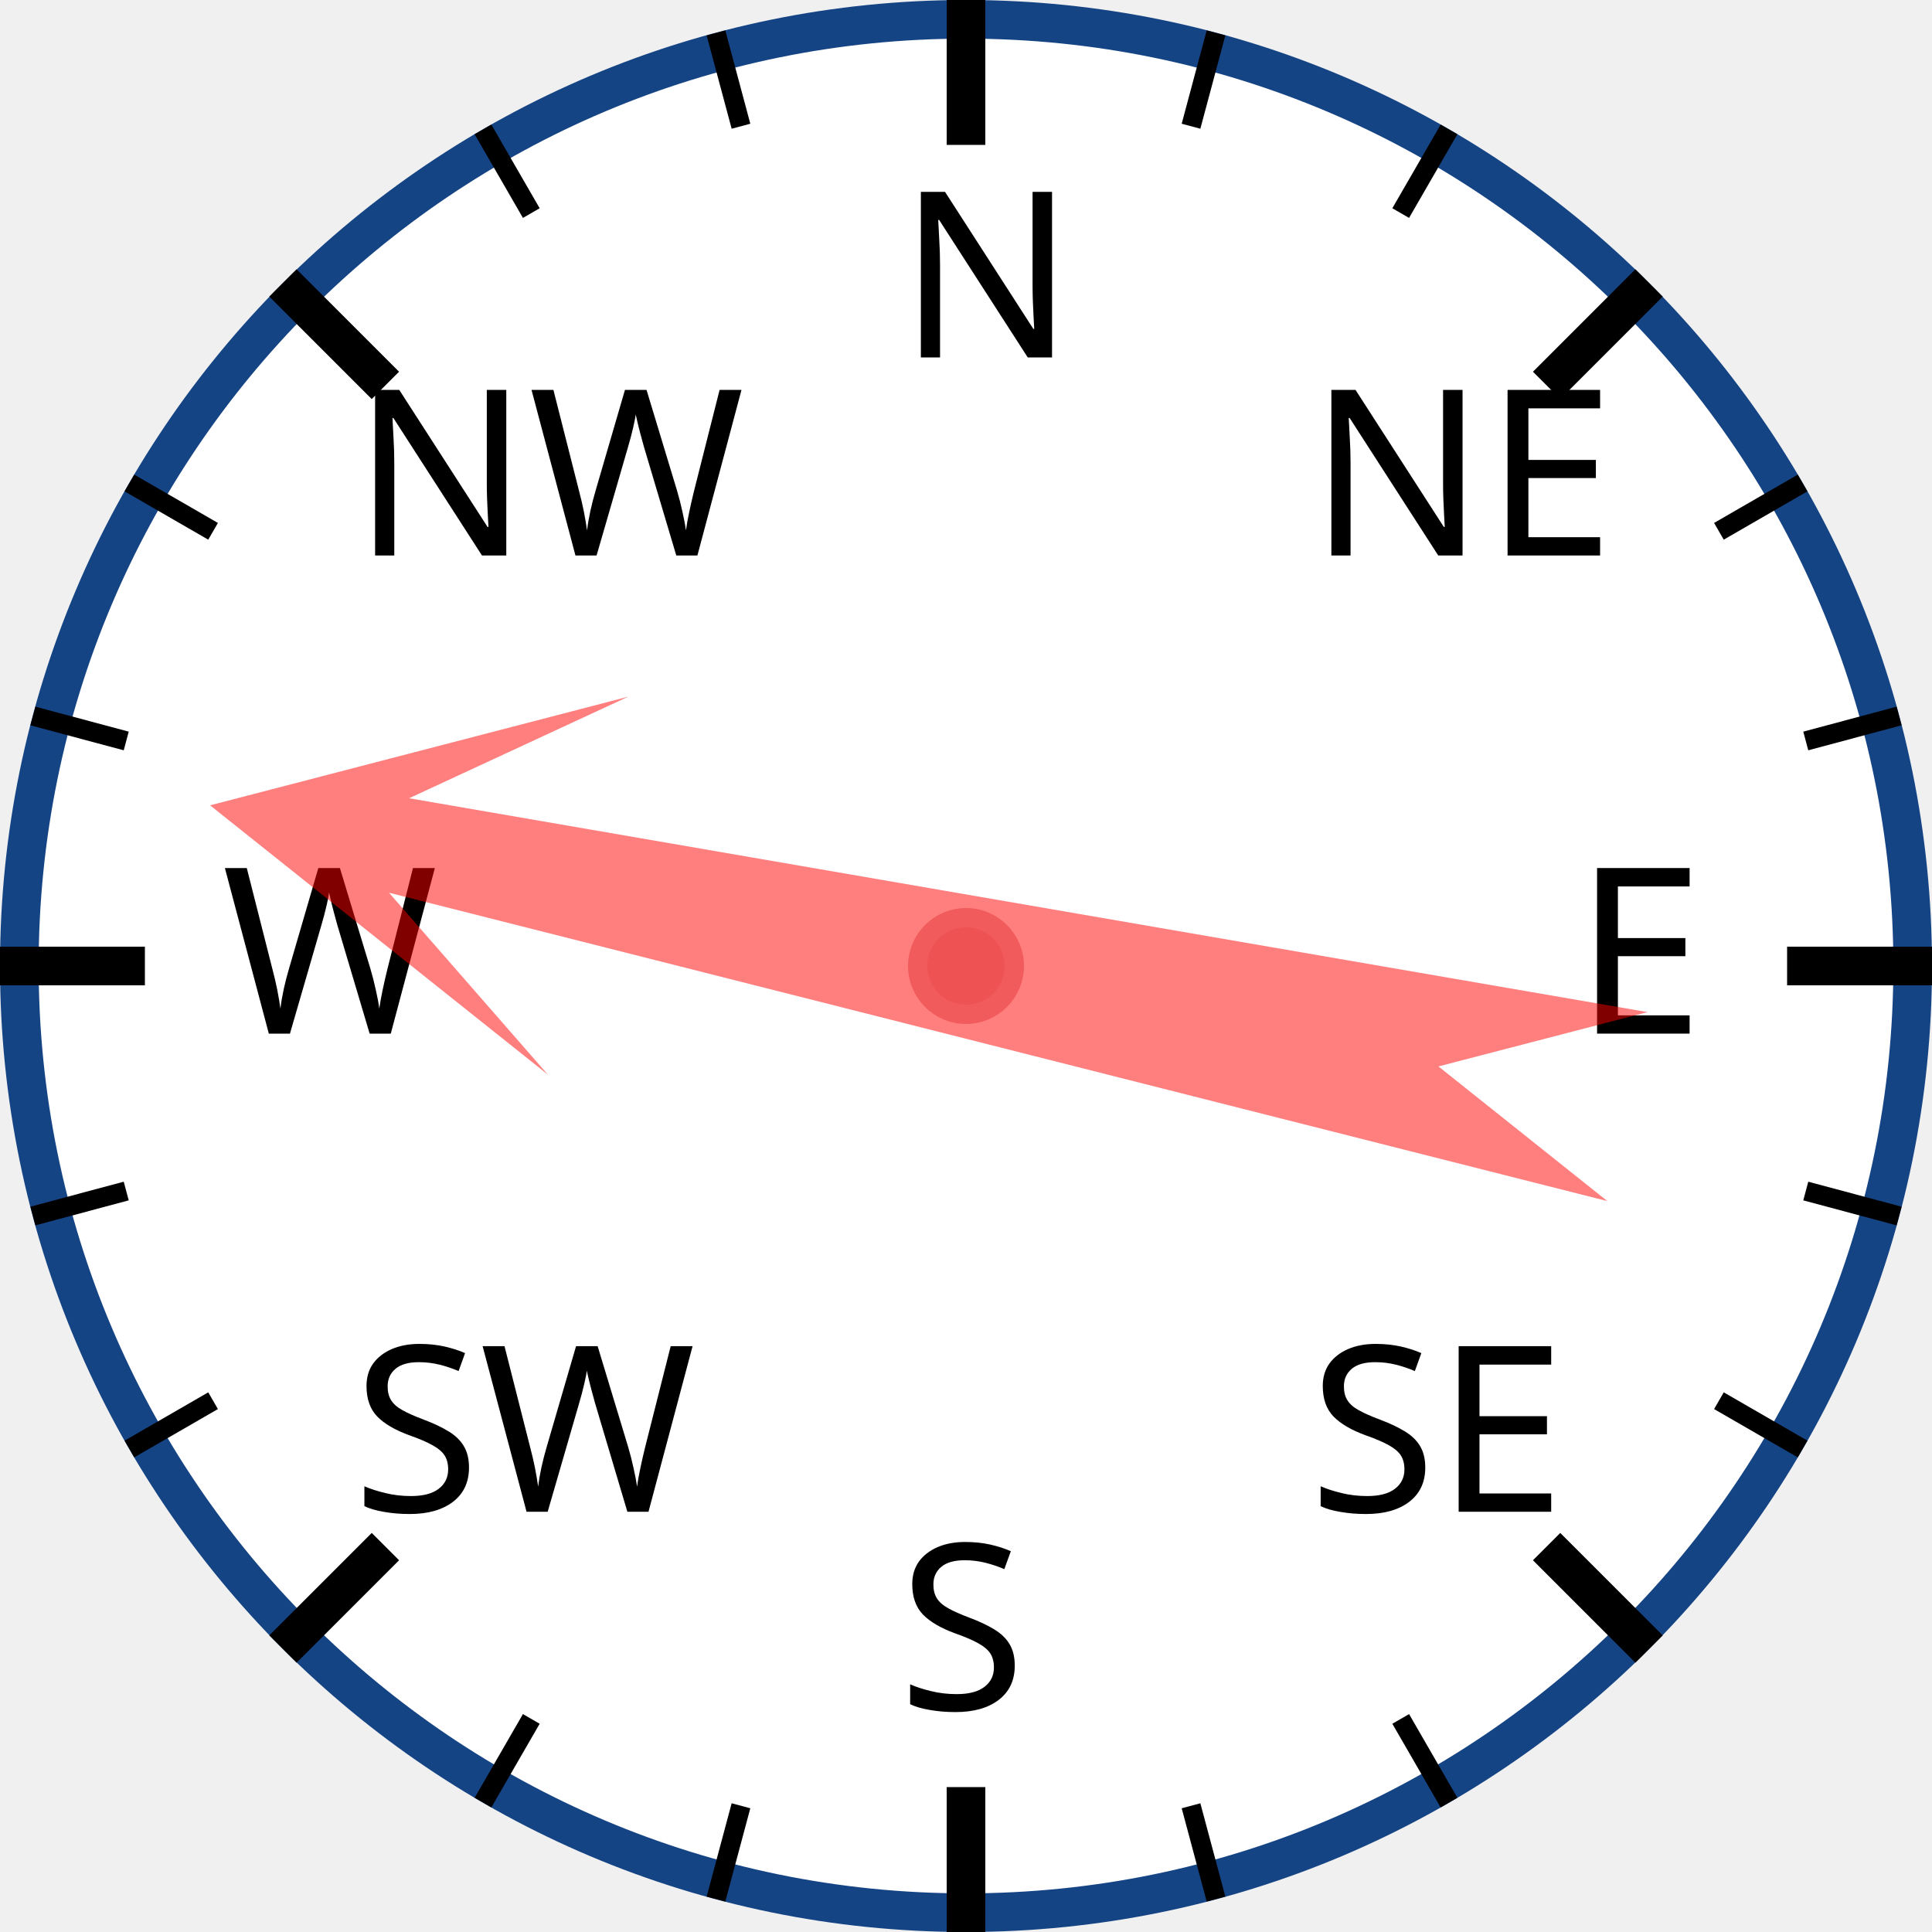
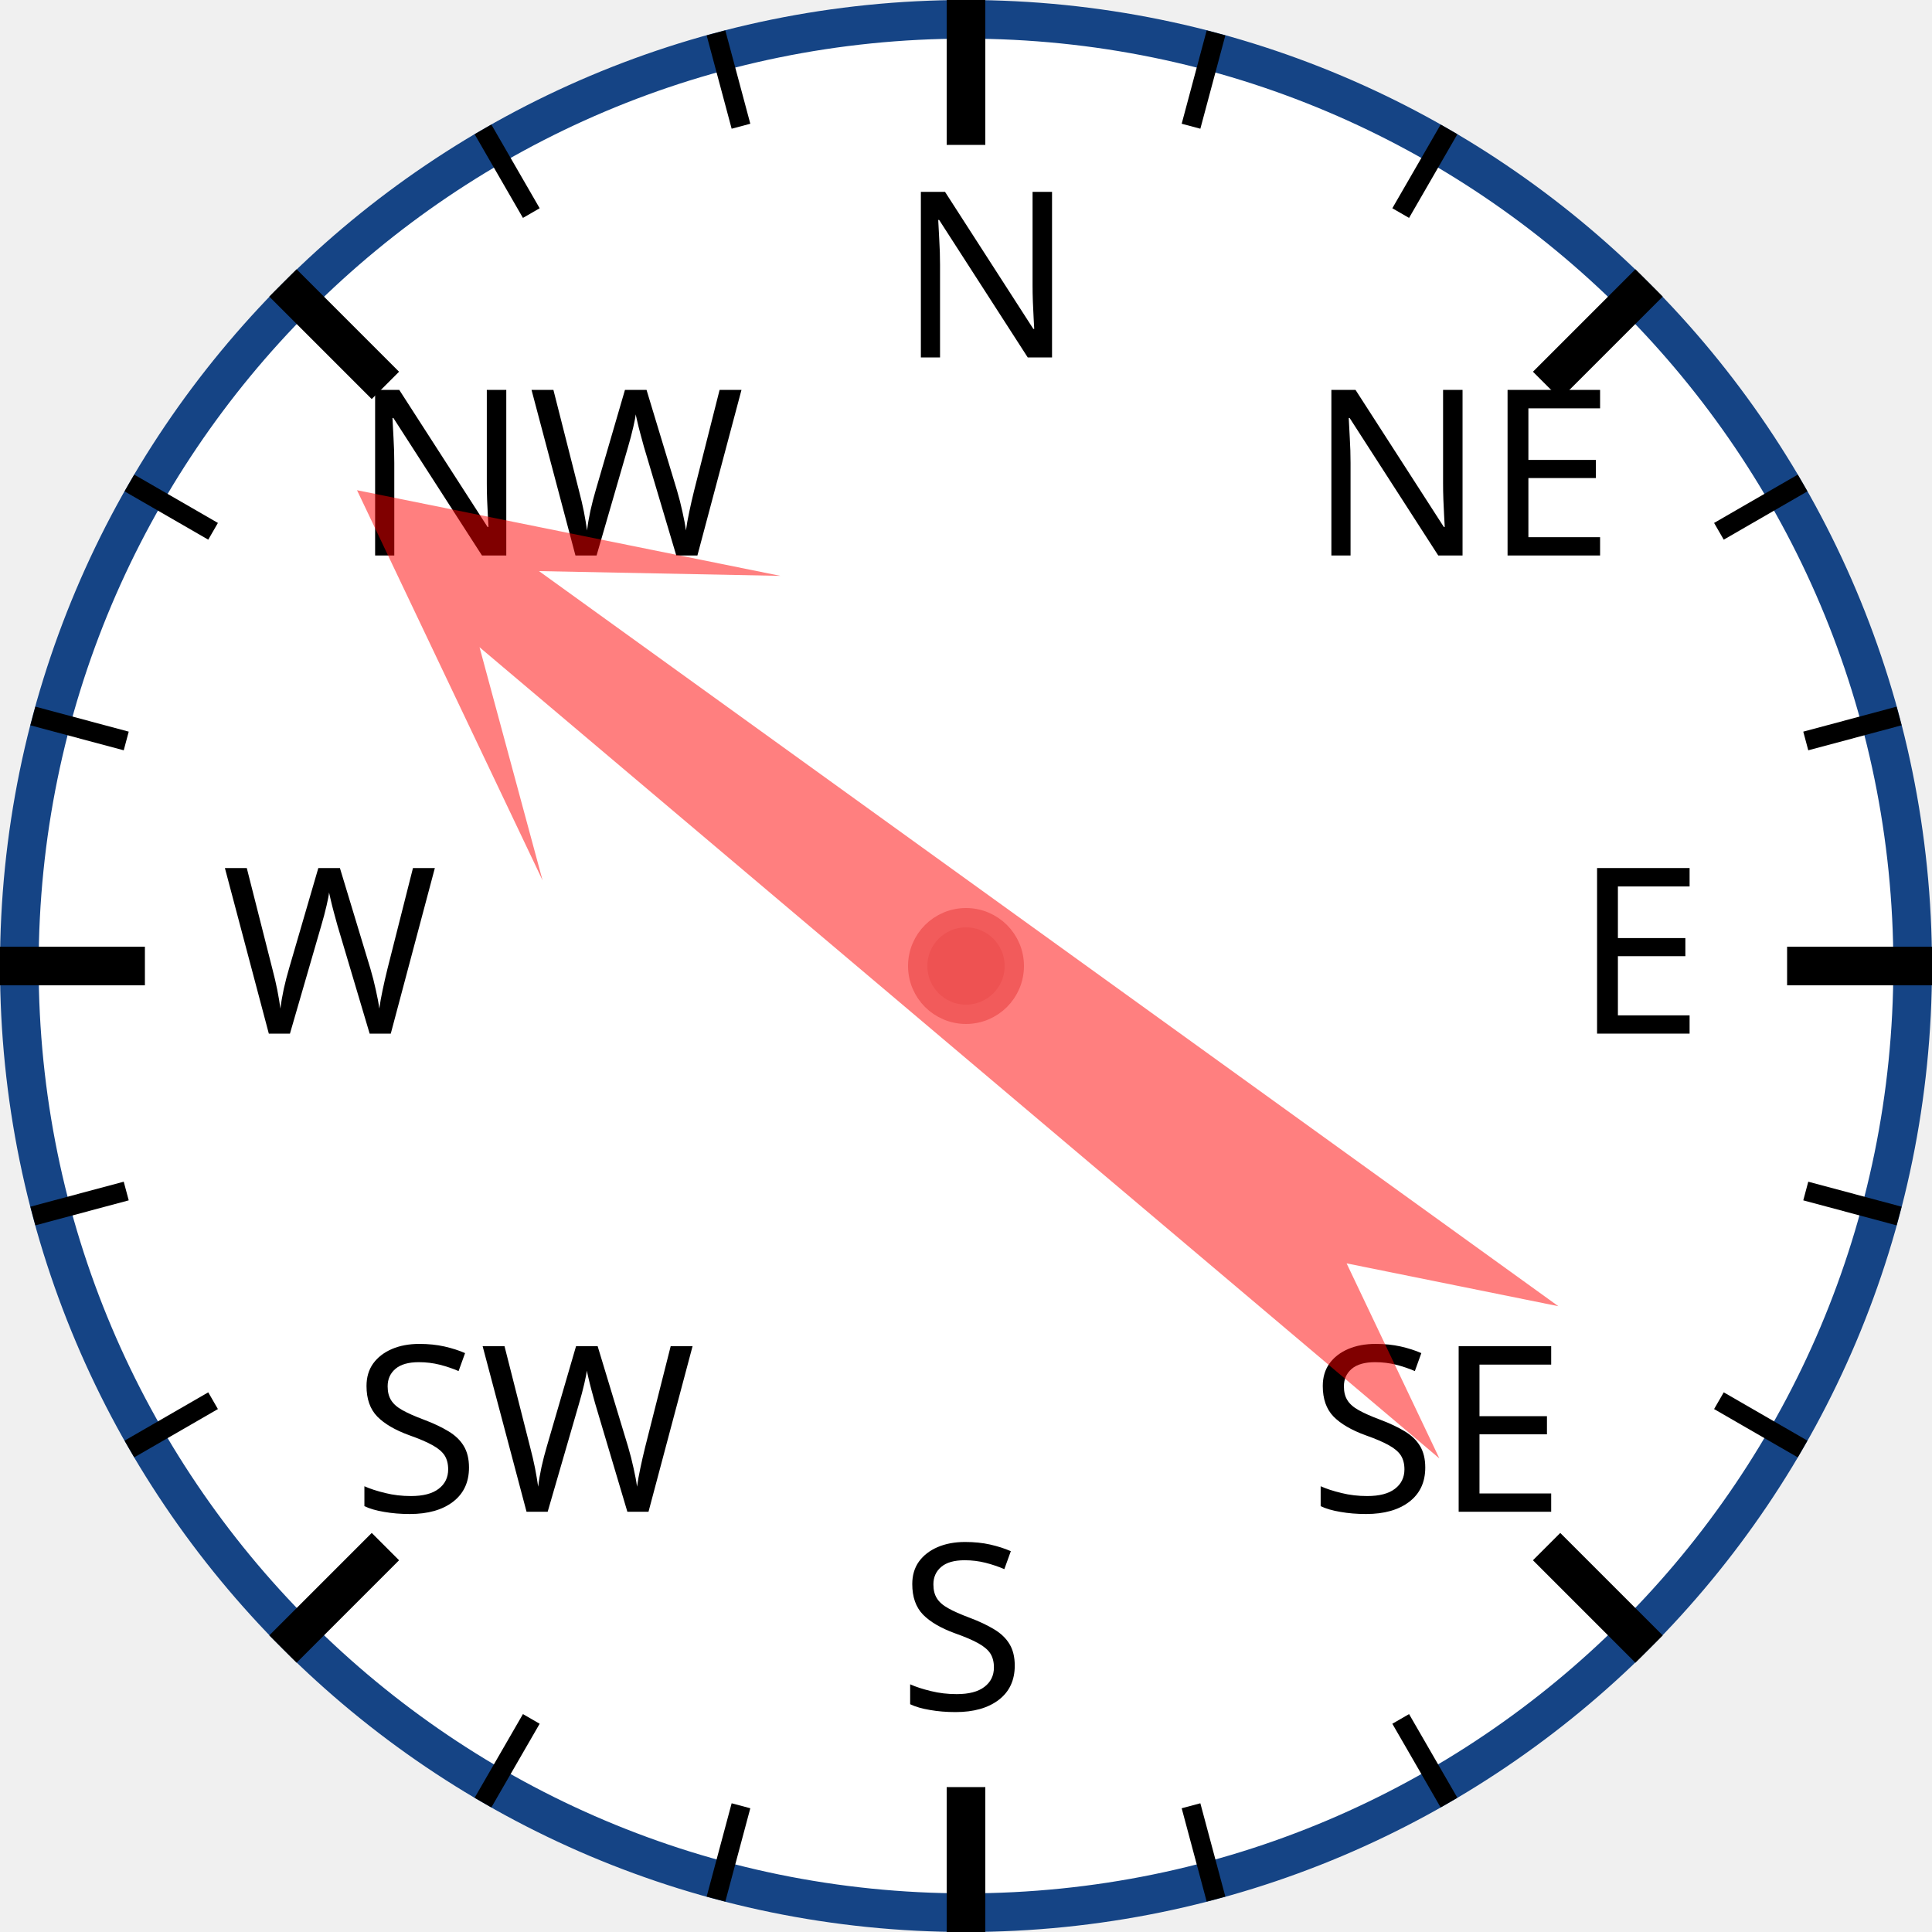
<svg xmlns="http://www.w3.org/2000/svg" width="120px" height="120px" viewBox="0 0 200 200">
  <circle cx="100" cy="100" r="98" style="fill: white; stroke: #154485; stroke-width: 4;" />
  <text x="93.0" y="37.0" style="font-family: sans-serif; font-size: 18pt;">N</text>
  <line x1="100.0" y1="0.0" x2="100.0" y2="15.0" style="stroke: black; stroke-width: 4;" />
  <line x1="74.118" y1="3.407" x2="76.706" y2="13.067" style="stroke: black; stroke-width: 2;" />
  <line x1="50" y1="13.397" x2="55" y2="22.058" style="stroke: black; stroke-width: 2;" />
  <text x="36.503" y="57.503" style="font-family: sans-serif; font-size: 18pt;">NW</text>
  <line x1="29.289" y1="29.289" x2="39.896" y2="39.896" style="stroke: black; stroke-width: 4;" />
  <line x1="13.397" y1="50" x2="22.058" y2="55" style="stroke: black; stroke-width: 2;" />
  <line x1="3.407" y1="74.118" x2="13.067" y2="76.706" style="stroke: black; stroke-width: 2;" />
  <text x="23.0" y="107.0" style="font-family: sans-serif; font-size: 18pt;">W</text>
  <line x1="0.0" y1="100.0" x2="15.0" y2="100.0" style="stroke: black; stroke-width: 4;" />
  <line x1="3.407" y1="125.882" x2="13.067" y2="123.294" style="stroke: black; stroke-width: 2;" />
  <line x1="13.397" y1="150" x2="22.058" y2="145" style="stroke: black; stroke-width: 2;" />
  <text x="36.503" y="156.497" style="font-family: sans-serif; font-size: 18pt;">SW</text>
  <line x1="29.289" y1="170.711" x2="39.896" y2="160.104" style="stroke: black; stroke-width: 4;" />
  <line x1="50" y1="186.603" x2="55" y2="177.942" style="stroke: black; stroke-width: 2;" />
  <line x1="74.118" y1="196.593" x2="76.706" y2="186.933" style="stroke: black; stroke-width: 2;" />
  <text x="93" y="177.0" style="font-family: sans-serif; font-size: 18pt;">S</text>
  <line x1="100" y1="200.0" x2="100" y2="185.0" style="stroke: black; stroke-width: 4;" />
  <line x1="125.882" y1="196.593" x2="123.294" y2="186.933" style="stroke: black; stroke-width: 2;" />
  <line x1="150.0" y1="186.603" x2="145.0" y2="177.942" style="stroke: black; stroke-width: 2;" />
  <text x="135.497" y="156.497" style="font-family: sans-serif; font-size: 18pt;">SE</text>
  <line x1="170.711" y1="170.711" x2="160.104" y2="160.104" style="stroke: black; stroke-width: 4;" />
  <line x1="186.603" y1="150" x2="177.942" y2="145" style="stroke: black; stroke-width: 2;" />
  <line x1="196.593" y1="125.882" x2="186.933" y2="123.294" style="stroke: black; stroke-width: 2;" />
  <text x="163.0" y="107" style="font-family: sans-serif; font-size: 18pt;">E</text>
  <line x1="200.0" y1="100" x2="185.0" y2="100" style="stroke: black; stroke-width: 4;" />
  <line x1="196.593" y1="74.118" x2="186.933" y2="76.706" style="stroke: black; stroke-width: 2;" />
  <line x1="186.603" y1="50" x2="177.942" y2="55" style="stroke: black; stroke-width: 2;" />
  <text x="135.497" y="57.503" style="font-family: sans-serif; font-size: 18pt;">NE</text>
  <line x1="170.711" y1="29.289" x2="160.104" y2="39.896" style="stroke: black; stroke-width: 4;" />
  <line x1="150" y1="13.397" x2="145" y2="22.058" style="stroke: black; stroke-width: 2;" />
  <line x1="125.882" y1="3.407" x2="123.294" y2="13.067" style="stroke: black; stroke-width: 2;" />
-   <polygon points="100 20 120 60 105 40 110 170 100 150 90 170 95 40 80 60" style="fill: red; fill-opacity: 0.5;" transform="rotate(282,100,100)" />
+   <polygon points="100 20 120 60 105 40 110 170 100 150 90 170 95 40 80 60" style="fill: red; fill-opacity: 0.5;" transform="rotate(308,100,100)" />
  <circle cx="100" cy="100" r="5" style="fill: #EE5252; stroke: #F25B5B; stroke-width: 2;" />
</svg>
